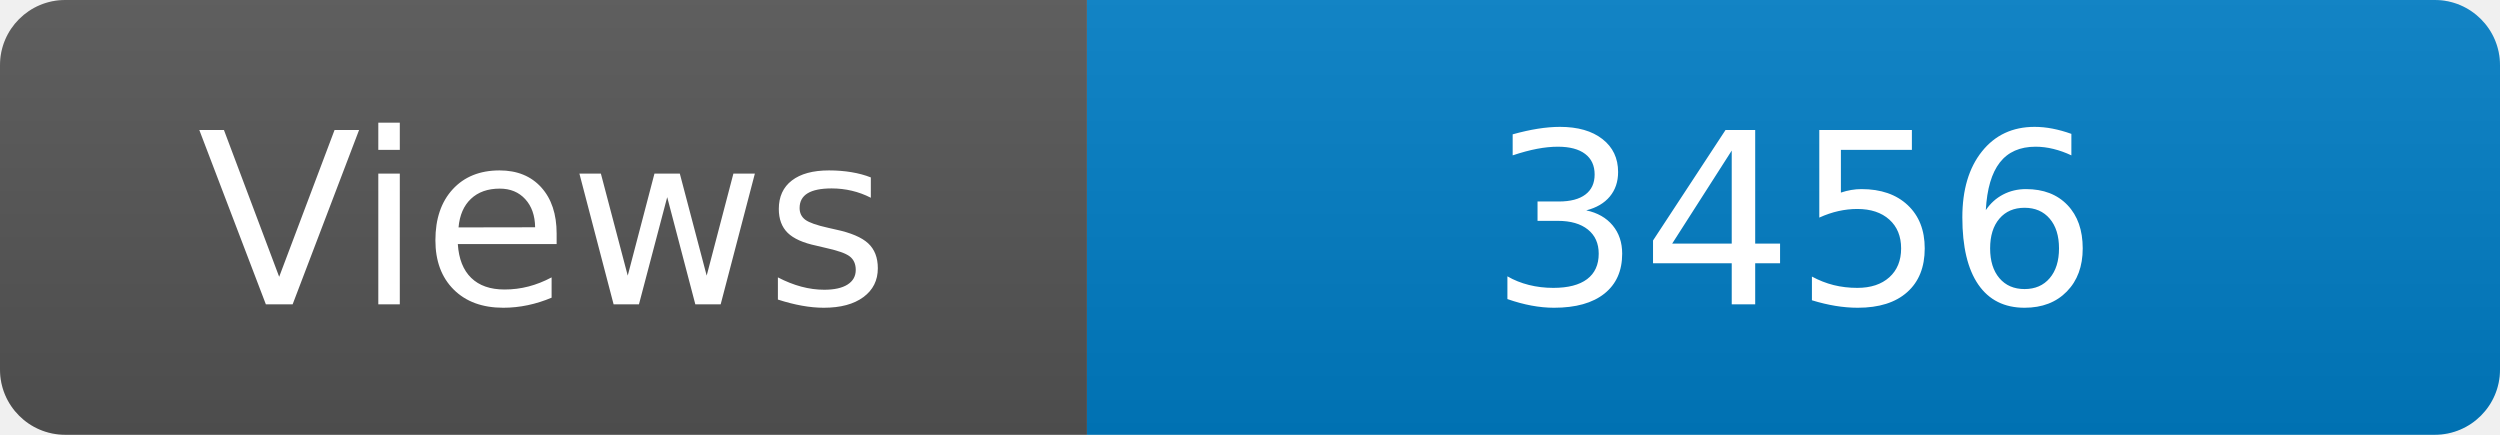
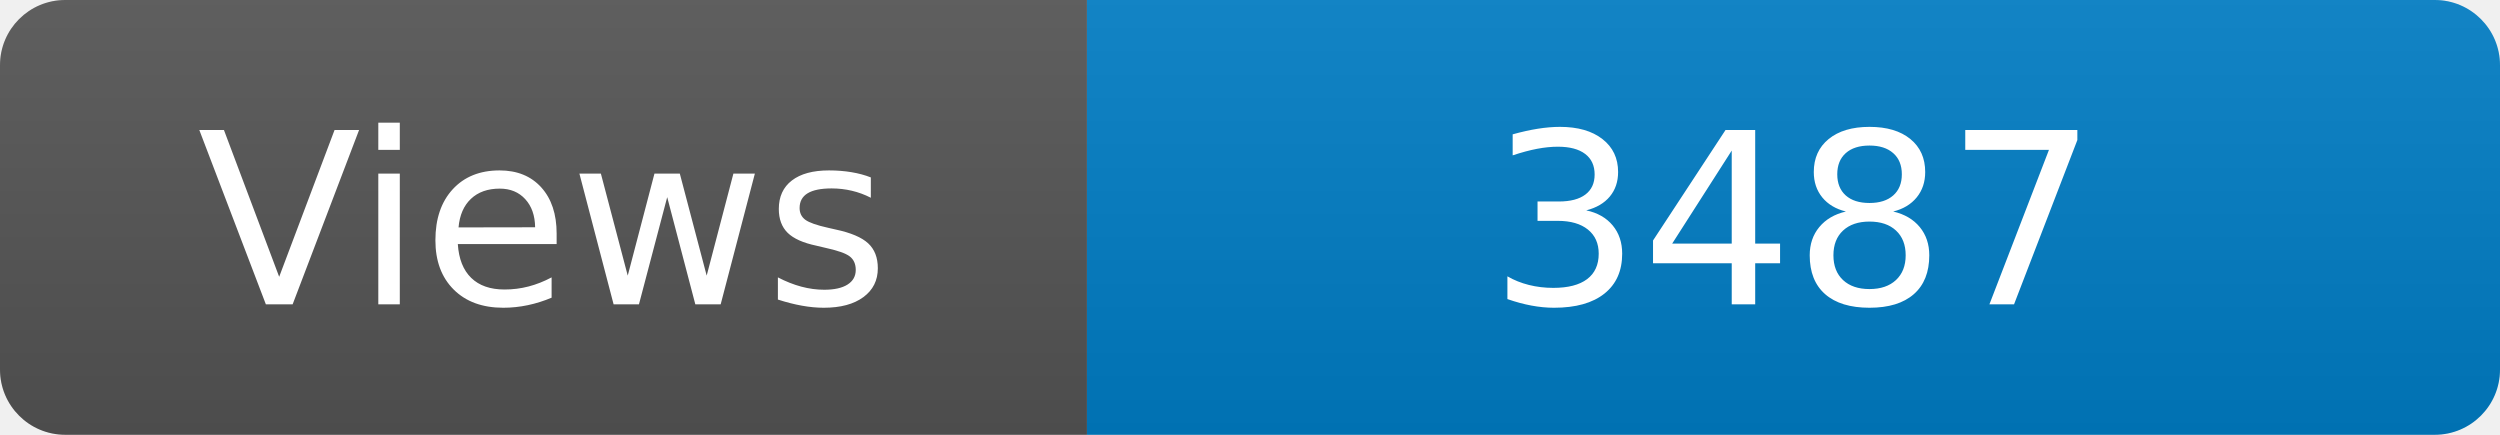
<svg xmlns="http://www.w3.org/2000/svg" width="115" height="20" role="img" aria-label="Maintained?: yes">
  <linearGradient id="s" x2="0" y2="100%">
    <stop offset="0" stop-color="#bbb" stop-opacity=".1" />
    <stop offset="1" stop-opacity=".1" />
  </linearGradient>
  <clipPath id="r">
    <rect width="115" height="20" rx="3" fill="#fff" />
  </clipPath>
  <g clip-path="url(#r)">
    <rect width="50" height="20" fill="#555" />
    <rect x="50" width="160" height="20" fill="#007ec6" />
    <rect width="115" height="20" fill="url(#s)" />
  </g>
  <g fill="#fff" text-anchor="middle" font-family="Verdana,Geneva,DejaVu Sans,sans-serif" font-size="110">
    <text x="250" y="140" transform="scale(.1)" fill="#fff">Views</text>
-     <text x="825" y="140" transform="scale(.1)" fill="#fff">3456</text>
+     <text x="825" y="140" transform="scale(.1)" fill="#fff">3487</text>
  </g>
</svg>
